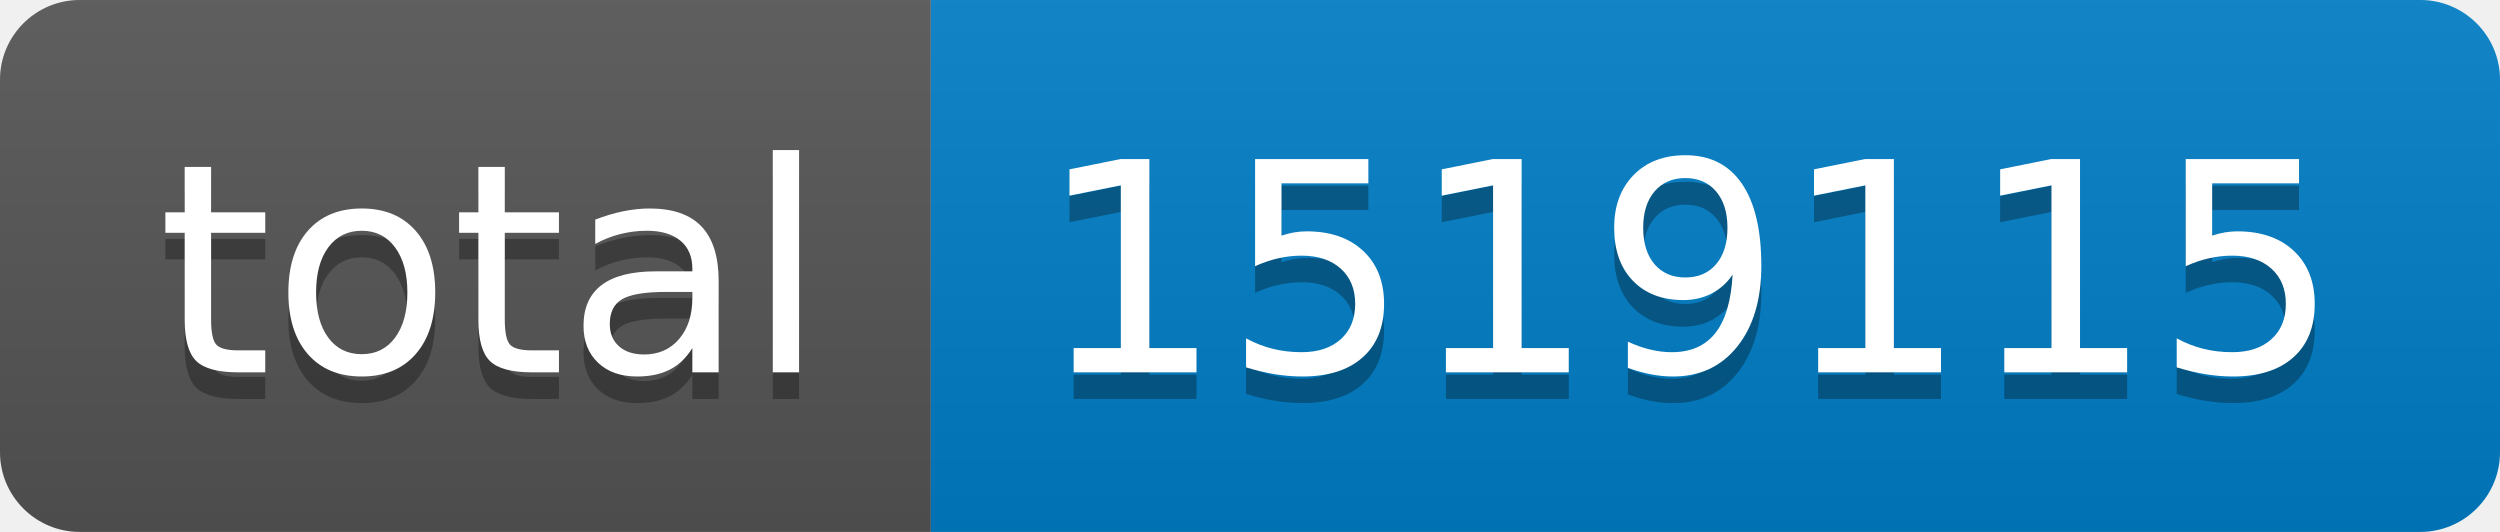
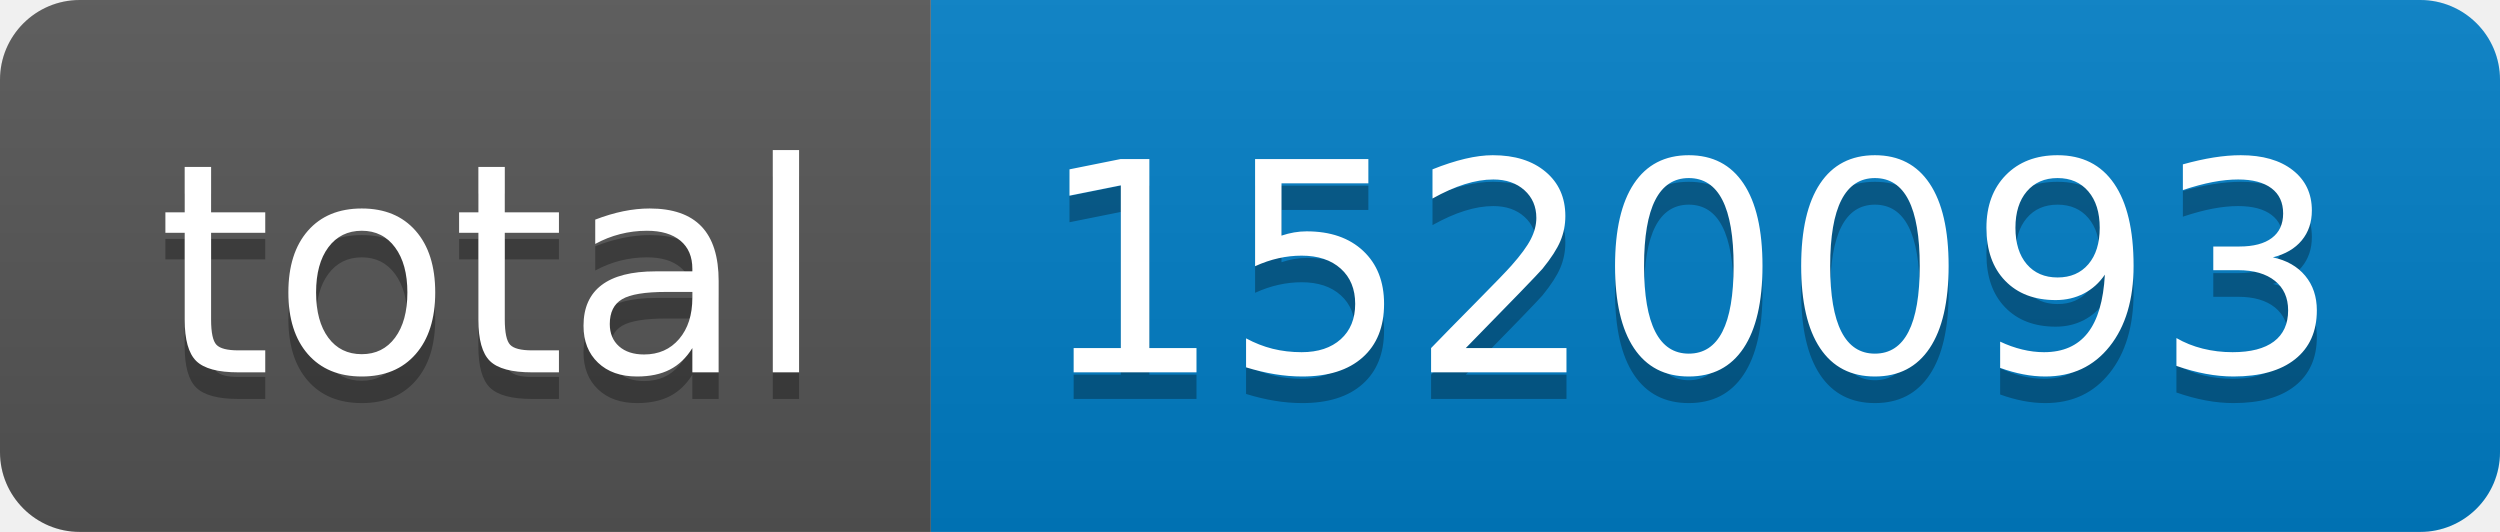
- <svg xmlns="http://www.w3.org/2000/svg" width="94" height="20" role="img" aria-label="total: 1519115">
+ <svg xmlns="http://www.w3.org/2000/svg" width="94" height="20" role="img" aria-label="total: 1520093">
  <linearGradient id="s" x2="0" y2="100%">
    <stop offset="0" stop-color="#bbb" stop-opacity=".1" />
    <stop offset="1" stop-opacity=".1" />
  </linearGradient>
  <clipPath id="r">
    <rect width="94" height="20" rx="3" fill="#fff" />
  </clipPath>
  <g clip-path="url(#r)">
    <rect width="35" height="20" fill="#555" />
    <rect x="35" width="59" height="20" fill="#007ec6" />
    <rect width="94" height="20" fill="url(#s)" />
  </g>
  <g fill="#fff" text-anchor="middle" font-family="Verdana,Geneva,DejaVu Sans,sans-serif" text-rendering="geometricPrecision" font-size="110">
    <text aria-hidden="true" x="185" y="150" fill="#010101" fill-opacity=".3" transform="scale(.1)" textLength="250">total</text>
    <text x="185" y="140" transform="scale(.1)" fill="#fff" textLength="250">total</text>
-     <text aria-hidden="true" x="635" y="150" fill="#010101" fill-opacity=".3" transform="scale(.1)" textLength="490">1519115</text>
-     <text x="635" y="140" transform="scale(.1)" fill="#fff" textLength="490">1519115</text>
+     <text aria-hidden="true" x="635" y="150" fill="#010101" fill-opacity=".3" transform="scale(.1)" textLength="490">1520093</text>
+     <text x="635" y="140" transform="scale(.1)" fill="#fff" textLength="490">1520093</text>
  </g>
</svg>
